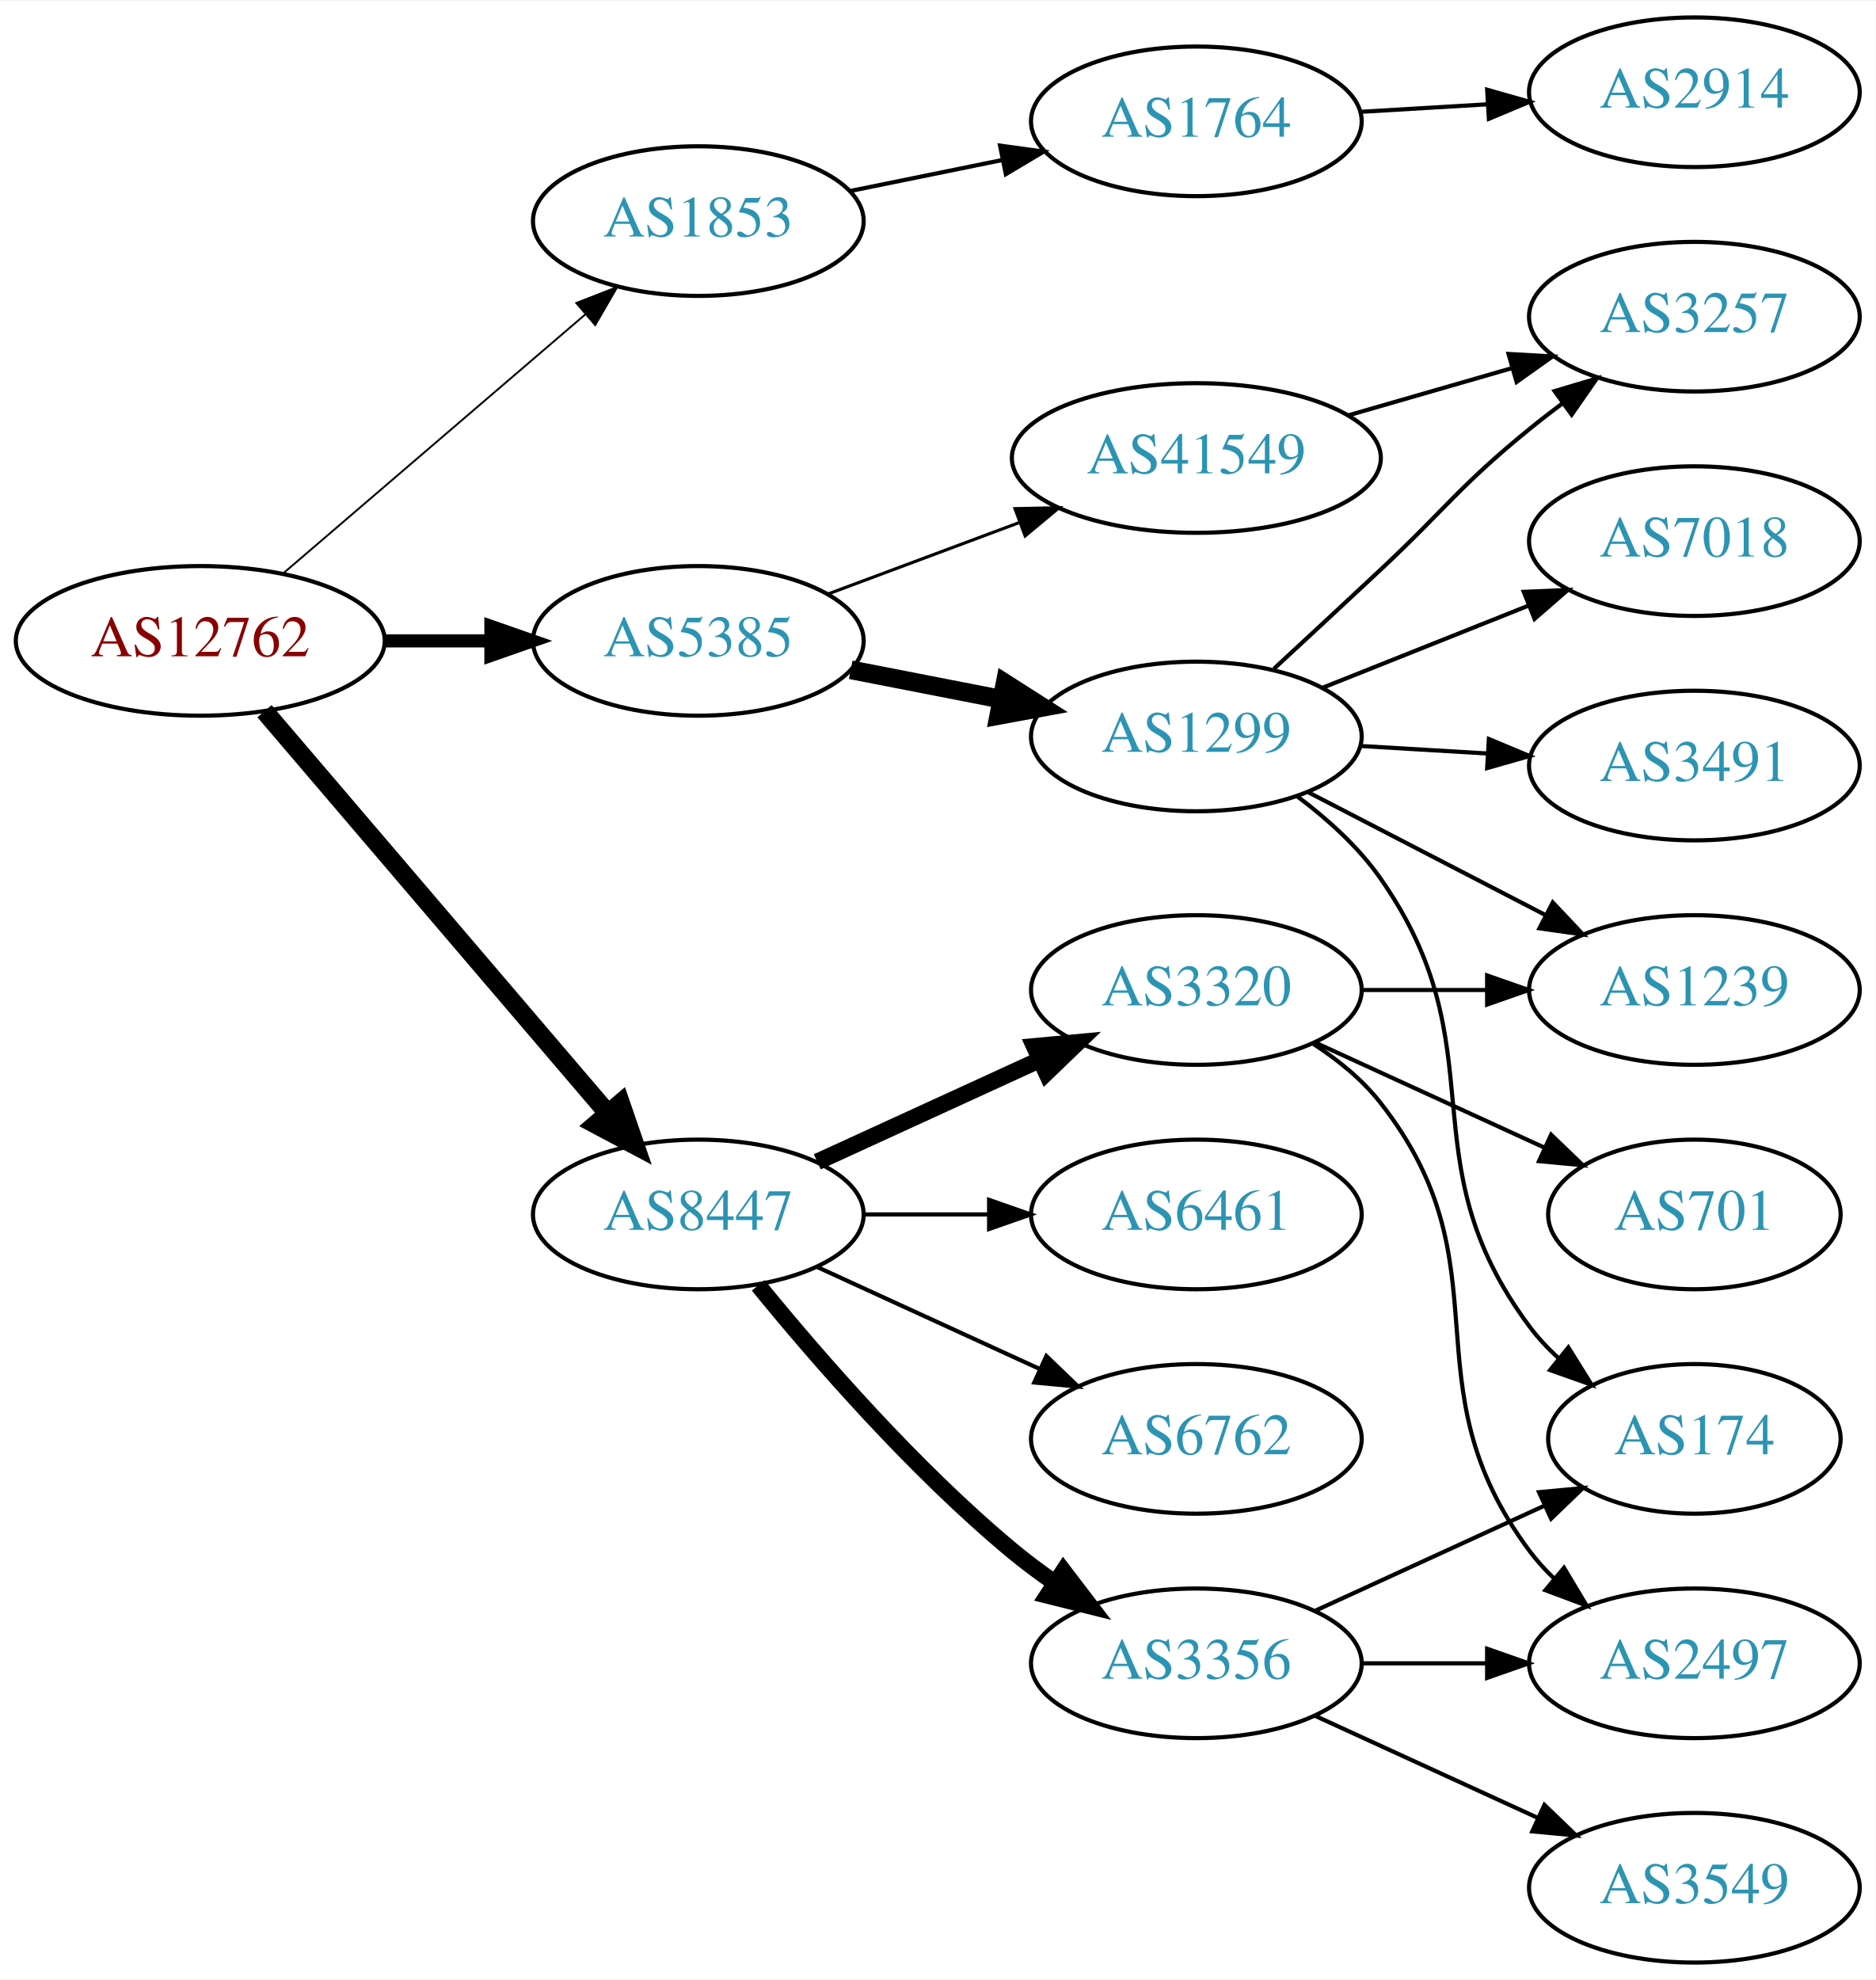
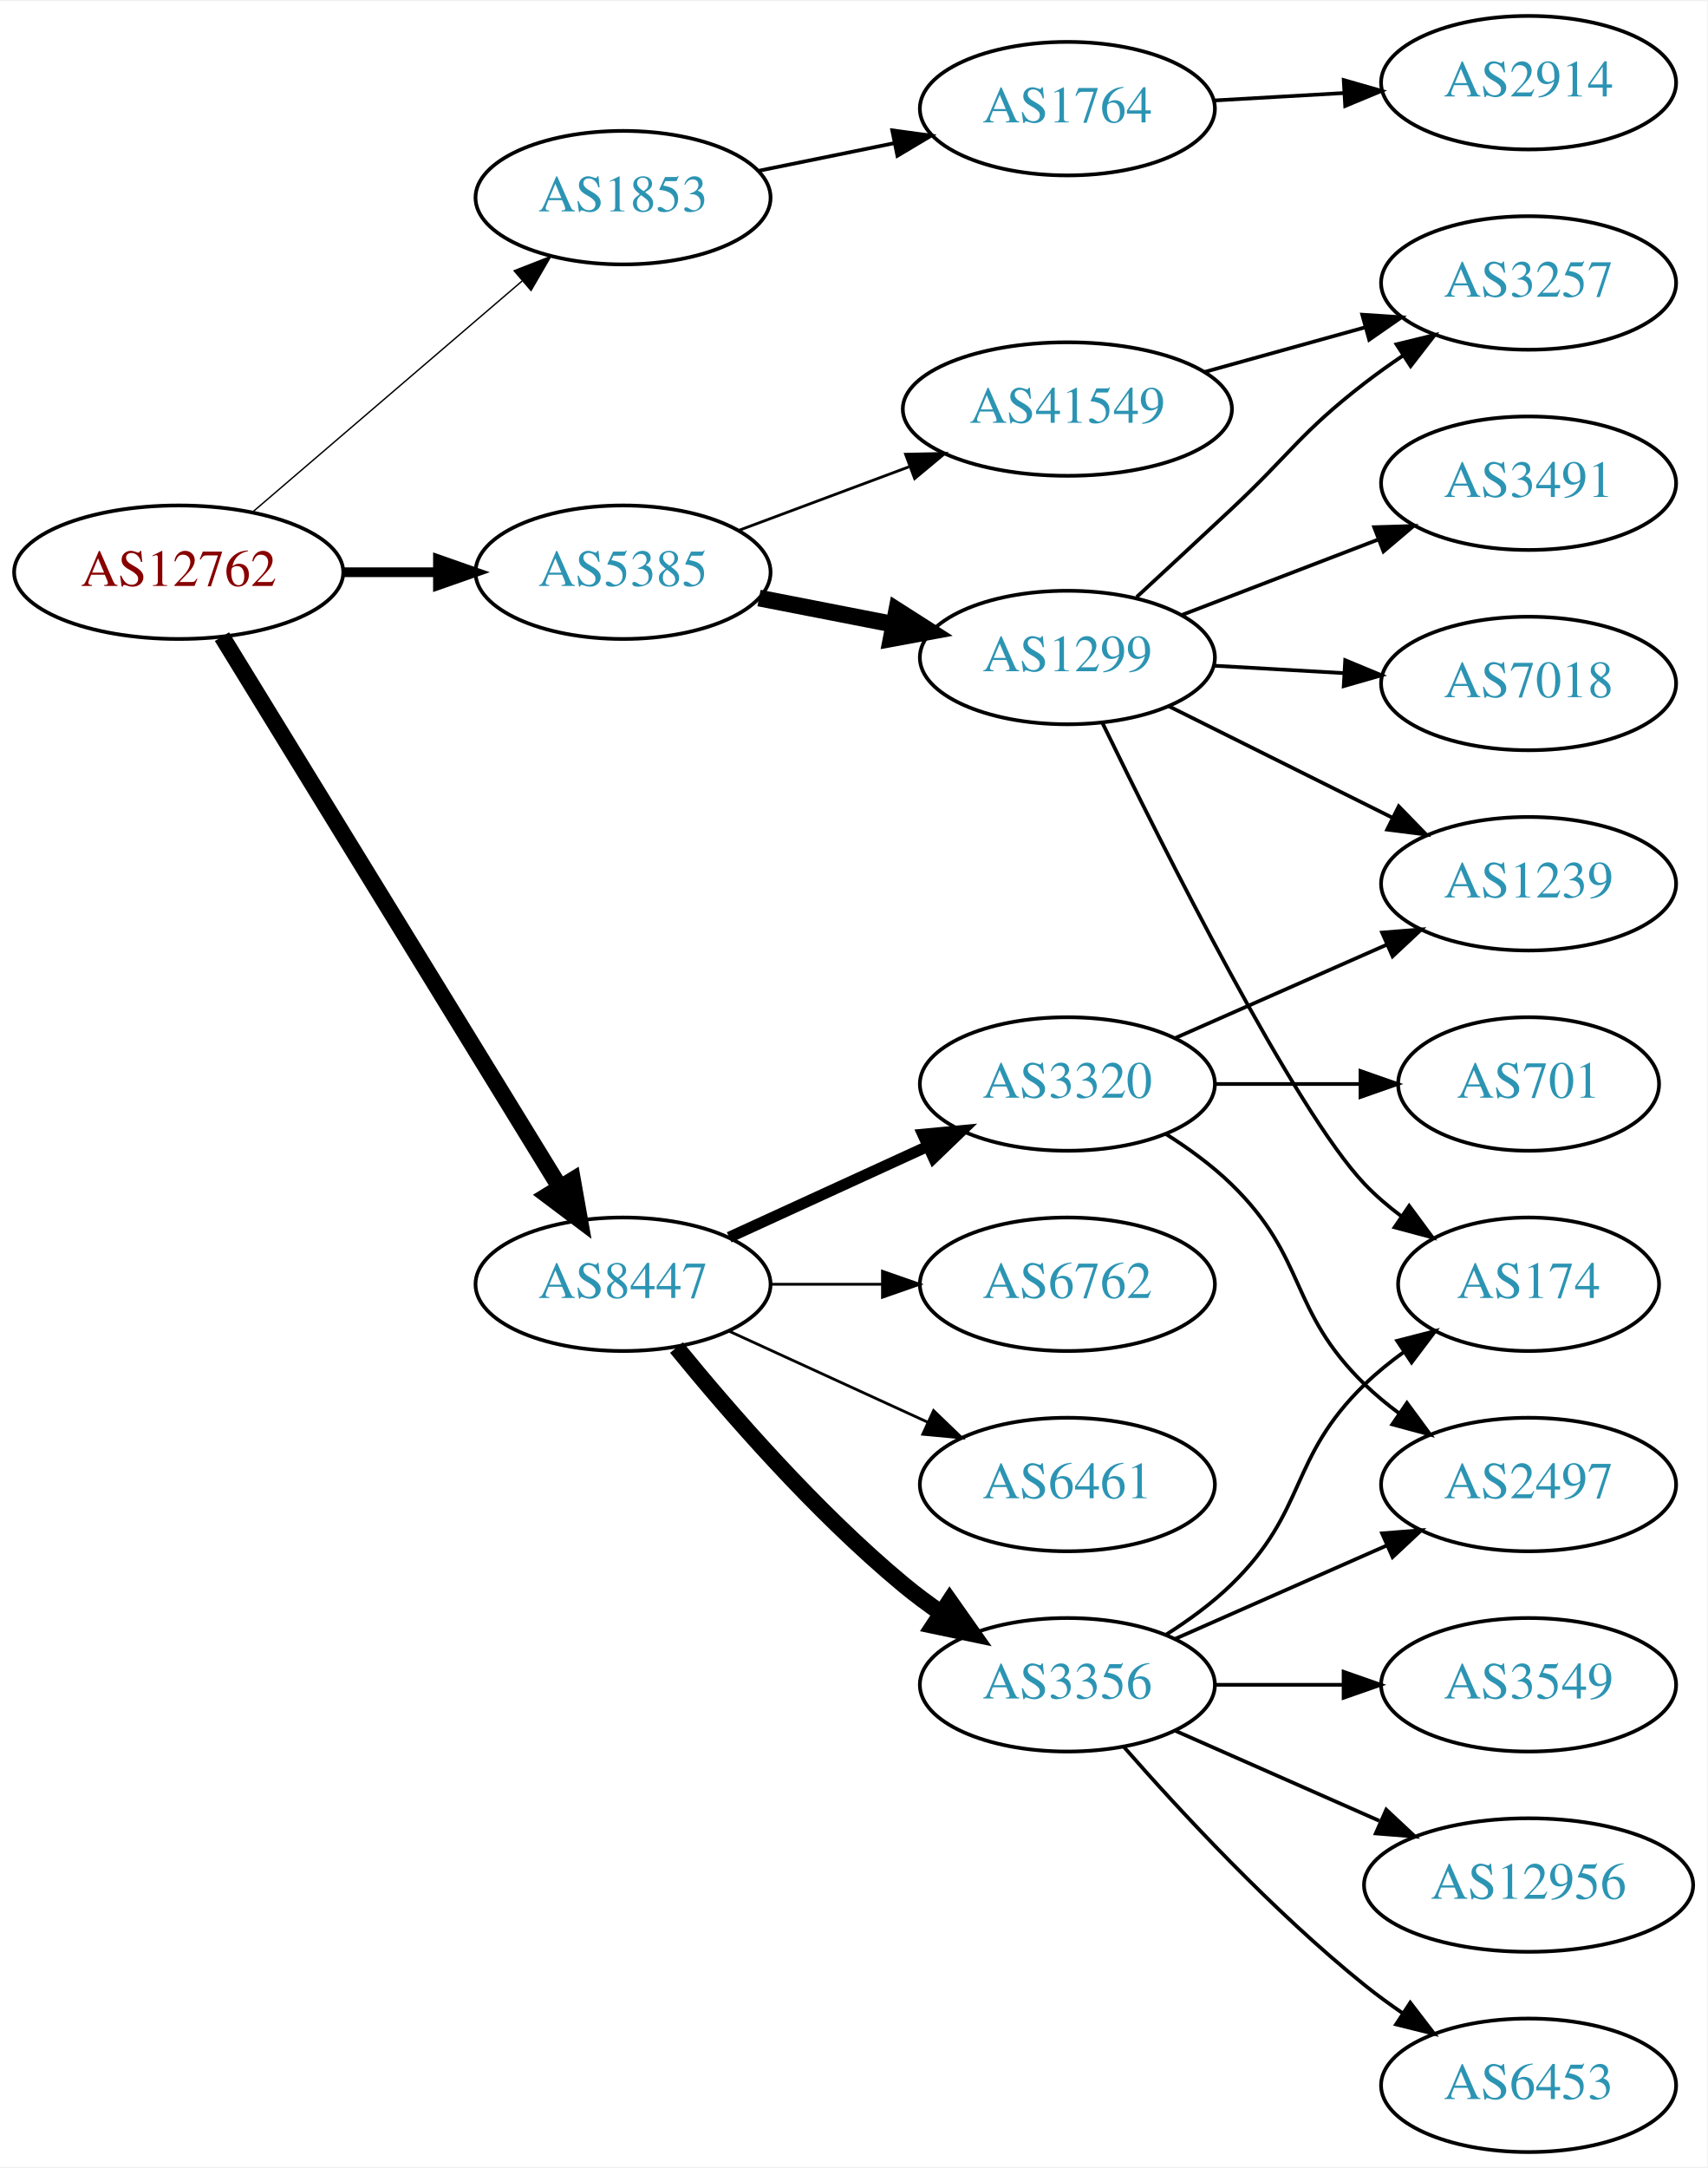
- <svg xmlns="http://www.w3.org/2000/svg" xmlns:xlink="http://www.w3.org/1999/xlink" width="451pt" height="476pt" viewBox="0.00 0.00 451.37 476.00">
-   <g id="graph0" class="graph" transform="scale(1 1) rotate(0) translate(4 472)">
-     <polygon fill="white" stroke="none" points="-4,4 -4,-472 447.37,-472 447.37,4 -4,4" />
+ <svg xmlns="http://www.w3.org/2000/svg" xmlns:xlink="http://www.w3.org/1999/xlink" width="460pt" height="584pt" viewBox="0.00 0.00 460.47 584.00">
+   <g id="graph0" class="graph" transform="scale(1 1) rotate(0) translate(4 580)">
+     <polygon fill="white" stroke="none" points="-4,4 -4,-580 456.469,-580 456.469,4 -4,4" />
    <g id="node1" class="node">
      <g id="a_node1">
        <a xlink:href="/asn/12762" xlink:title="AS12762 ~ VTG-AT [AT]">
-           <ellipse fill="#ffffff" stroke="black" cx="44.196" cy="-318" rx="44.393" ry="18" />
-           <text text-anchor="middle" x="44.196" y="-314.3" font-family="Times,serif" font-size="14.00" fill="#880000">AS12762</text>
+           <ellipse fill="#ffffff" stroke="black" cx="44.196" cy="-426" rx="44.393" ry="18" />
+           <text text-anchor="middle" x="44.196" y="-422.3" font-family="Times,serif" font-size="14.00" fill="#880000">AS12762</text>
        </a>
      </g>
    </g>
    <g id="node2" class="node">
      <g id="a_node2">
        <a xlink:href="/asn/1853" xlink:title="AS1853 ~ ACOnet Backbone [AT]">
-           <ellipse fill="#ffffff" stroke="black" cx="164.039" cy="-419" rx="39.794" ry="18" />
-           <text text-anchor="middle" x="164.039" y="-415.3" font-family="Times,serif" font-size="14.00" fill="#2c94b3">AS1853</text>
+           <ellipse fill="#ffffff" stroke="black" cx="164.039" cy="-527" rx="39.794" ry="18" />
+           <text text-anchor="middle" x="164.039" y="-523.3" font-family="Times,serif" font-size="14.00" fill="#2c94b3">AS1853</text>
        </a>
      </g>
    </g>
    <g id="edge1" class="edge">
-       <path fill="none" stroke="black" stroke-width="0.45" d="M64.129,-334.227C83.831,-351.113 114.826,-377.678 136.864,-396.566" />
-       <polygon fill="black" stroke="black" stroke-width="0.45" points="134.67,-399.296 144.541,-403.146 139.226,-393.981 134.67,-399.296" />
+       <path fill="none" stroke="black" stroke-width="0.375" d="M64.129,-442.227C83.831,-459.113 114.826,-485.678 136.864,-504.566" />
+       <polygon fill="black" stroke="black" stroke-width="0.375" points="134.67,-507.296 144.541,-511.146 139.226,-501.981 134.67,-507.296" />
    </g>
    <g id="node3" class="node">
      <g id="a_node3">
        <a xlink:href="/asn/5385" xlink:title="AS5385 ~ Russmedia IT GmbH [AT]">
-           <ellipse fill="#ffffff" stroke="black" cx="164.039" cy="-318" rx="39.794" ry="18" />
-           <text text-anchor="middle" x="164.039" y="-314.3" font-family="Times,serif" font-size="14.00" fill="#2c94b3">AS5385</text>
+           <ellipse fill="#ffffff" stroke="black" cx="164.039" cy="-426" rx="39.794" ry="18" />
+           <text text-anchor="middle" x="164.039" y="-422.3" font-family="Times,serif" font-size="14.00" fill="#2c94b3">AS5385</text>
        </a>
      </g>
    </g>
    <g id="edge2" class="edge">
-       <path fill="none" stroke="black" stroke-width="3.15" d="M88.407,-318C96.72,-318 105.482,-318 113.965,-318" />
-       <polygon fill="black" stroke="black" stroke-width="3.15" points="114.123,-321.5 124.123,-318 114.123,-314.5 114.123,-321.5" />
+       <path fill="none" stroke="black" stroke-width="2.625" d="M88.407,-426C96.72,-426 105.482,-426 113.965,-426" />
+       <polygon fill="black" stroke="black" stroke-width="2.625" points="114.123,-429.5 124.123,-426 114.123,-422.5 114.123,-429.5" />
    </g>
    <g id="node4" class="node">
      <g id="a_node4">
        <a xlink:href="/asn/8447" xlink:title="AS8447 ~ A1 Telekom Austria AG [AT]">
-           <ellipse fill="#ffffff" stroke="black" cx="164.039" cy="-180" rx="39.794" ry="18" />
-           <text text-anchor="middle" x="164.039" y="-176.3" font-family="Times,serif" font-size="14.00" fill="#2c94b3">AS8447</text>
+           <ellipse fill="#ffffff" stroke="black" cx="164.039" cy="-234" rx="39.794" ry="18" />
+           <text text-anchor="middle" x="164.039" y="-230.3" font-family="Times,serif" font-size="14.00" fill="#2c94b3">AS8447</text>
        </a>
      </g>
    </g>
    <g id="edge3" class="edge">
-       <path fill="none" stroke="black" stroke-width="4.5" d="M59.646,-301.078C80.343,-276.841 118.542,-232.107 142.267,-204.325" />
-       <polygon fill="black" stroke="black" stroke-width="4.5" points="145.339,-206.79 148.839,-196.629 139.351,-201.677 145.339,-206.79" />
+       <path fill="none" stroke="black" stroke-width="4.5" d="M55.862,-408.623C76.624,-374.795 122.569,-299.936 147.014,-260.11" />
+       <polygon fill="black" stroke="black" stroke-width="4.5" points="150.437,-262.059 152.312,-251.476 143.725,-257.939 150.437,-262.059" />
    </g>
    <g id="node5" class="node">
      <g id="a_node5">
        <a xlink:href="/asn/1764" xlink:title="AS1764 ~ NEXTLAYER-AS [AT]">
-           <ellipse fill="#ffffff" stroke="black" cx="283.881" cy="-443" rx="39.794" ry="18" />
-           <text text-anchor="middle" x="283.881" y="-439.3" font-family="Times,serif" font-size="14.00" fill="#2c94b3">AS1764</text>
+           <ellipse fill="#ffffff" stroke="black" cx="283.881" cy="-551" rx="39.794" ry="18" />
+           <text text-anchor="middle" x="283.881" y="-547.3" font-family="Times,serif" font-size="14.00" fill="#2c94b3">AS1764</text>
        </a>
      </g>
    </g>
    <g id="edge4" class="edge">
-       <path fill="none" stroke="black" d="M200.395,-426.201C211.942,-428.552 224.934,-431.198 237.132,-433.683" />
-       <polygon fill="black" stroke="black" points="236.645,-437.155 247.142,-435.721 238.042,-430.296 236.645,-437.155" />
+       <path fill="none" stroke="black" d="M200.395,-534.201C211.942,-536.552 224.934,-539.198 237.132,-541.683" />
+       <polygon fill="black" stroke="black" points="236.645,-545.155 247.142,-543.721 238.042,-538.296 236.645,-545.155" />
    </g>
    <g id="node7" class="node">
      <g id="a_node7">
        <a xlink:href="/asn/1299" xlink:title="AS1299 ~ Telia Carrier [EU]">
-           <ellipse fill="#ffffff" stroke="black" cx="283.881" cy="-295" rx="39.794" ry="18" />
-           <text text-anchor="middle" x="283.881" y="-291.3" font-family="Times,serif" font-size="14.00" fill="#2c94b3">AS1299</text>
+           <ellipse fill="#ffffff" stroke="black" cx="283.881" cy="-403" rx="39.794" ry="18" />
+           <text text-anchor="middle" x="283.881" y="-399.3" font-family="Times,serif" font-size="14.00" fill="#2c94b3">AS1299</text>
        </a>
      </g>
    </g>
    <g id="edge6" class="edge">
-       <path fill="none" stroke="black" stroke-width="4.5" d="M200.715,-311.037C212.147,-308.806 224.968,-306.303 237.022,-303.951" />
-       <polygon fill="black" stroke="black" stroke-width="4.5" points="237.859,-307.799 246.919,-302.019 236.35,-300.07 237.859,-307.799" />
+       <path fill="none" stroke="black" stroke-width="4.5" d="M200.715,-419.037C212.147,-416.806 224.968,-414.303 237.022,-411.951" />
+       <polygon fill="black" stroke="black" stroke-width="4.5" points="237.859,-415.799 246.919,-410.019 236.35,-408.07 237.859,-415.799" />
    </g>
    <g id="node8" class="node">
      <g id="a_node8">
        <a xlink:href="/asn/41549" xlink:title="AS41549 ~ EWB-Cable-Network-AS [CH]">
-           <ellipse fill="#ffffff" stroke="black" cx="283.881" cy="-362" rx="44.393" ry="18" />
-           <text text-anchor="middle" x="283.881" y="-358.3" font-family="Times,serif" font-size="14.00" fill="#2c94b3">AS41549</text>
+           <ellipse fill="#ffffff" stroke="black" cx="283.881" cy="-470" rx="44.393" ry="18" />
+           <text text-anchor="middle" x="283.881" y="-466.3" font-family="Times,serif" font-size="14.00" fill="#2c94b3">AS41549</text>
        </a>
      </g>
    </g>
    <g id="edge7" class="edge">
-       <path fill="none" stroke="black" stroke-width="0.75" d="M195.08,-329.217C209.065,-334.438 225.933,-340.737 241.131,-346.411" />
-       <polygon fill="black" stroke="black" stroke-width="0.75" points="240.237,-349.814 250.83,-350.033 242.686,-343.256 240.237,-349.814" />
+       <path fill="none" stroke="black" stroke-width="0.75" d="M195.08,-437.217C209.065,-442.438 225.933,-448.737 241.131,-454.411" />
+       <polygon fill="black" stroke="black" stroke-width="0.75" points="240.237,-457.814 250.83,-458.033 242.686,-451.256 240.237,-457.814" />
    </g>
    <g id="node14" class="node">
      <g id="a_node14">
        <a xlink:href="/asn/3356" xlink:title="AS3356 ~ Level 3 Parent, LLC [US]">
-           <ellipse fill="#ffffff" stroke="black" cx="283.881" cy="-72" rx="39.794" ry="18" />
-           <text text-anchor="middle" x="283.881" y="-68.3" font-family="Times,serif" font-size="14.00" fill="#2c94b3">AS3356</text>
+           <ellipse fill="#ffffff" stroke="black" cx="283.881" cy="-126" rx="39.794" ry="18" />
+           <text text-anchor="middle" x="283.881" y="-122.3" font-family="Times,serif" font-size="14.00" fill="#2c94b3">AS3356</text>
        </a>
      </g>
    </g>
    <g id="edge14" class="edge">
-       <path fill="none" stroke="black" stroke-width="4" d="M178.458,-162.935C192.572,-145.625 215.987,-118.655 239.685,-99 242.901,-96.332 246.402,-93.73 249.972,-91.259" />
-       <polygon fill="black" stroke="black" stroke-width="4" points="251.896,-94.183 258.329,-85.764 248.05,-88.334 251.896,-94.183" />
+       <path fill="none" stroke="black" stroke-width="4.5" d="M178.458,-216.935C192.572,-199.625 215.987,-172.655 239.685,-153 242.901,-150.332 246.402,-147.73 249.972,-145.259" />
+       <polygon fill="black" stroke="black" stroke-width="4.5" points="252.137,-148.548 258.329,-139.764 247.81,-141.968 252.137,-148.548" />
    </g>
    <g id="node15" class="node">
      <g id="a_node15">
+         <a xlink:href="/asn/3320" xlink:title="AS3320 ~ DTAG [DE]">
+           <ellipse fill="#ffffff" stroke="black" cx="283.881" cy="-288" rx="39.794" ry="18" />
+           <text text-anchor="middle" x="283.881" y="-284.3" font-family="Times,serif" font-size="14.00" fill="#2c94b3">AS3320</text>
+         </a>
+       </g>
+     </g>
+     <g id="edge15" class="edge">
+       <path fill="none" stroke="black" stroke-width="3" d="M192.667,-246.661C208.624,-253.973 228.895,-263.261 246.178,-271.181" />
+       <polygon fill="black" stroke="black" stroke-width="3" points="244.876,-274.435 255.425,-275.419 247.793,-268.071 244.876,-274.435" />
+     </g>
+     <g id="node16" class="node">
+       <g id="a_node16">
+         <a xlink:href="/asn/6762" xlink:title="AS6762 ~ TELECOM ITALIA SPARKLE S.p.A. [IT]">
+           <ellipse fill="#ffffff" stroke="black" cx="283.881" cy="-234" rx="39.794" ry="18" />
+           <text text-anchor="middle" x="283.881" y="-230.3" font-family="Times,serif" font-size="14.00" fill="#2c94b3">AS6762</text>
+         </a>
+       </g>
+     </g>
+     <g id="edge16" class="edge">
+       <path fill="none" stroke="black" stroke-width="0.75" d="M203.951,-234C213.505,-234 223.854,-234 233.817,-234" />
+       <polygon fill="black" stroke="black" stroke-width="0.75" points="234.009,-237.5 244.009,-234 234.009,-230.5 234.009,-237.5" />
+     </g>
+     <g id="node17" class="node">
+       <g id="a_node17">
        <a xlink:href="/asn/6461" xlink:title="AS6461 ~ Zayo Bandwidth [US]">
          <ellipse fill="#ffffff" stroke="black" cx="283.881" cy="-180" rx="39.794" ry="18" />
          <text text-anchor="middle" x="283.881" y="-176.3" font-family="Times,serif" font-size="14.00" fill="#2c94b3">AS6461</text>
        </a>
      </g>
    </g>
-     <g id="edge15" class="edge">
-       <path fill="none" stroke="black" d="M203.951,-180C213.505,-180 223.854,-180 233.817,-180" />
-       <polygon fill="black" stroke="black" points="234.009,-183.5 244.009,-180 234.009,-176.5 234.009,-183.5" />
-     </g>
-     <g id="node16" class="node">
-       <g id="a_node16">
-         <a xlink:href="/asn/6762" xlink:title="AS6762 ~ TELECOM ITALIA SPARKLE S.p.A. [IT]">
-           <ellipse fill="#ffffff" stroke="black" cx="283.881" cy="-126" rx="39.794" ry="18" />
-           <text text-anchor="middle" x="283.881" y="-122.3" font-family="Times,serif" font-size="14.00" fill="#2c94b3">AS6762</text>
-         </a>
-       </g>
-     </g>
-     <g id="edge16" class="edge">
-       <path fill="none" stroke="black" d="M192.667,-167.339C208.624,-160.027 228.895,-150.739 246.178,-142.819" />
-       <polygon fill="black" stroke="black" points="247.793,-145.929 255.425,-138.581 244.876,-139.565 247.793,-145.929" />
-     </g>
-     <g id="node17" class="node">
-       <g id="a_node17">
-         <a xlink:href="/asn/3320" xlink:title="AS3320 ~ DTAG [DE]">
-           <ellipse fill="#ffffff" stroke="black" cx="283.881" cy="-234" rx="39.794" ry="18" />
-           <text text-anchor="middle" x="283.881" y="-230.3" font-family="Times,serif" font-size="14.00" fill="#2c94b3">AS3320</text>
-         </a>
-       </g>
-     </g>
    <g id="edge17" class="edge">
-       <path fill="none" stroke="black" stroke-width="4" d="M192.667,-192.661C208.624,-199.973 228.895,-209.261 246.178,-217.181" />
-       <polygon fill="black" stroke="black" stroke-width="4" points="244.876,-220.435 255.425,-221.419 247.793,-214.071 244.876,-220.435" />
+       <path fill="none" stroke="black" stroke-width="0.75" d="M192.667,-221.339C208.624,-214.027 228.895,-204.739 246.178,-196.819" />
+       <polygon fill="black" stroke="black" stroke-width="0.75" points="247.793,-199.929 255.425,-192.581 244.876,-193.565 247.793,-199.929" />
    </g>
    <g id="node6" class="node">
      <g id="a_node6">
        <a xlink:href="/asn/2914" xlink:title="AS2914 ~ NTT America, Inc. [US]">
-           <ellipse fill="#ffffff" stroke="black" cx="403.724" cy="-450" rx="39.794" ry="18" />
-           <text text-anchor="middle" x="403.724" y="-446.3" font-family="Times,serif" font-size="14.00" fill="#2c94b3">AS2914</text>
+           <ellipse fill="#ffffff" stroke="black" cx="408.273" cy="-558" rx="39.794" ry="18" />
+           <text text-anchor="middle" x="408.273" y="-554.3" font-family="Times,serif" font-size="14.00" fill="#2c94b3">AS2914</text>
        </a>
      </g>
    </g>
    <g id="edge5" class="edge">
-       <path fill="none" stroke="black" d="M323.467,-445.292C333.234,-445.872 343.85,-446.503 354.044,-447.108" />
-       <polygon fill="black" stroke="black" points="353.861,-450.604 364.051,-447.703 354.276,-443.616 353.861,-450.604" />
+       <path fill="none" stroke="black" d="M323.271,-553.196C334.441,-553.834 346.793,-554.541 358.511,-555.211" />
+       <polygon fill="black" stroke="black" points="358.415,-558.711 368.599,-555.788 358.815,-551.723 358.415,-558.711" />
    </g>
    <g id="node9" class="node">
      <g id="a_node9">
        <a xlink:href="/asn/174" xlink:title="AS174 ~ Cogent Communications [US]">
-           <ellipse fill="#ffffff" stroke="black" cx="403.724" cy="-126" rx="35.194" ry="18" />
-           <text text-anchor="middle" x="403.724" y="-122.3" font-family="Times,serif" font-size="14.00" fill="#2c94b3">AS174</text>
+           <ellipse fill="#ffffff" stroke="black" cx="408.273" cy="-234" rx="35.194" ry="18" />
+           <text text-anchor="middle" x="408.273" y="-230.3" font-family="Times,serif" font-size="14.00" fill="#2c94b3">AS174</text>
        </a>
      </g>
    </g>
    <g id="edge8" class="edge">
-       <path fill="none" stroke="black" d="M308.234,-280.54C315.415,-275.149 322.807,-268.495 328.077,-261 357.181,-219.612 333.806,-193.542 364.077,-153 366.085,-150.311 368.441,-147.791 370.982,-145.454" />
-       <polygon fill="black" stroke="black" points="373.397,-148.004 378.998,-139.011 369.011,-142.548 373.397,-148.004" />
+       <path fill="none" stroke="black" d="M293.372,-385.279C309.639,-351.79 345.254,-280.787 364.077,-261 367.026,-257.9 370.403,-255.008 373.94,-252.355" />
+       <polygon fill="black" stroke="black" points="376.069,-255.14 382.362,-246.616 372.127,-249.356 376.069,-255.14" />
    </g>
    <g id="node10" class="node">
      <g id="a_node10">
-         <a xlink:href="/asn/1239" xlink:title="AS1239 ~ Sprint [US]">
-           <ellipse fill="#ffffff" stroke="black" cx="403.724" cy="-234" rx="39.794" ry="18" />
-           <text text-anchor="middle" x="403.724" y="-230.3" font-family="Times,serif" font-size="14.00" fill="#2c94b3">AS1239</text>
+         <a xlink:href="/asn/3491" xlink:title="AS3491 ~ PCCW Global, Inc. [US]">
+           <ellipse fill="#ffffff" stroke="black" cx="408.273" cy="-450" rx="39.794" ry="18" />
+           <text text-anchor="middle" x="408.273" y="-446.3" font-family="Times,serif" font-size="14.00" fill="#2c94b3">AS3491</text>
        </a>
      </g>
    </g>
    <g id="edge9" class="edge">
-       <path fill="none" stroke="black" d="M310.742,-281.613C327.551,-272.913 349.666,-261.465 367.999,-251.975" />
-       <polygon fill="black" stroke="black" points="369.651,-255.061 376.923,-247.355 366.433,-248.844 369.651,-255.061" />
+       <path fill="none" stroke="black" d="M314.822,-414.497C330.676,-420.586 350.357,-428.143 367.48,-434.719" />
+       <polygon fill="black" stroke="black" points="366.628,-438.141 377.218,-438.458 369.137,-431.606 366.628,-438.141" />
    </g>
    <g id="node11" class="node">
      <g id="a_node11">
        <a xlink:href="/asn/7018" xlink:title="AS7018 ~ AT&amp;T Services, Inc. [US]">
-           <ellipse fill="#ffffff" stroke="black" cx="403.724" cy="-342" rx="39.794" ry="18" />
-           <text text-anchor="middle" x="403.724" y="-338.3" font-family="Times,serif" font-size="14.00" fill="#2c94b3">AS7018</text>
+           <ellipse fill="#ffffff" stroke="black" cx="408.273" cy="-396" rx="39.794" ry="18" />
+           <text text-anchor="middle" x="408.273" y="-392.3" font-family="Times,serif" font-size="14.00" fill="#2c94b3">AS7018</text>
        </a>
      </g>
    </g>
    <g id="edge10" class="edge">
-       <path fill="none" stroke="black" d="M314.314,-306.739C329.218,-312.683 347.514,-319.98 363.587,-326.391" />
-       <polygon fill="black" stroke="black" points="362.673,-329.794 373.258,-330.248 365.266,-323.292 362.673,-329.794" />
+       <path fill="none" stroke="black" d="M323.271,-400.804C334.441,-400.166 346.793,-399.459 358.511,-398.789" />
+       <polygon fill="black" stroke="black" points="358.815,-402.277 368.599,-398.212 358.415,-395.289 358.815,-402.277" />
    </g>
    <g id="node12" class="node">
      <g id="a_node12">
-         <a xlink:href="/asn/3491" xlink:title="AS3491 ~ PCCW Global, Inc. [US]">
-           <ellipse fill="#ffffff" stroke="black" cx="403.724" cy="-288" rx="39.794" ry="18" />
-           <text text-anchor="middle" x="403.724" y="-284.3" font-family="Times,serif" font-size="14.00" fill="#2c94b3">AS3491</text>
+         <a xlink:href="/asn/1239" xlink:title="AS1239 ~ Sprint [US]">
+           <ellipse fill="#ffffff" stroke="black" cx="408.273" cy="-342" rx="39.794" ry="18" />
+           <text text-anchor="middle" x="408.273" y="-338.3" font-family="Times,serif" font-size="14.00" fill="#2c94b3">AS1239</text>
        </a>
      </g>
    </g>
    <g id="edge11" class="edge">
-       <path fill="none" stroke="black" d="M323.467,-292.708C333.234,-292.128 343.85,-291.497 354.044,-290.892" />
-       <polygon fill="black" stroke="black" points="354.276,-294.384 364.051,-290.297 353.861,-287.396 354.276,-294.384" />
+       <path fill="none" stroke="black" d="M311.137,-389.914C328.763,-381.129 352.205,-369.446 371.527,-359.816" />
+       <polygon fill="black" stroke="black" points="373.25,-362.868 380.638,-355.275 370.127,-356.603 373.25,-362.868" />
    </g>
    <g id="node13" class="node">
      <g id="a_node13">
        <a xlink:href="/asn/3257" xlink:title="AS3257 ~ GTT [DE]">
-           <ellipse fill="#ffffff" stroke="black" cx="403.724" cy="-396" rx="39.794" ry="18" />
-           <text text-anchor="middle" x="403.724" y="-392.3" font-family="Times,serif" font-size="14.00" fill="#2c94b3">AS3257</text>
+           <ellipse fill="#ffffff" stroke="black" cx="408.273" cy="-504" rx="39.794" ry="18" />
+           <text text-anchor="middle" x="408.273" y="-500.3" font-family="Times,serif" font-size="14.00" fill="#2c94b3">AS3257</text>
        </a>
      </g>
    </g>
    <g id="edge12" class="edge">
-       <path fill="none" stroke="black" d="M302.571,-311.309C310.403,-318.547 319.716,-327.181 328.077,-335 344.151,-350.032 347.011,-355.105 364.077,-369 366.616,-371.067 369.305,-373.147 372.035,-375.186" />
-       <polygon fill="black" stroke="black" points="370.087,-378.097 380.241,-381.124 374.191,-372.426 370.087,-378.097" />
+       <path fill="none" stroke="black" d="M302.571,-419.309C310.403,-426.547 319.716,-435.181 328.077,-443 344.151,-458.032 346.661,-463.546 364.077,-477 367.384,-479.555 370.942,-482.086 374.545,-484.516" />
+       <polygon fill="black" stroke="black" points="372.645,-487.455 382.939,-489.963 376.456,-481.583 372.645,-487.455" />
    </g>
    <g id="edge13" class="edge">
-       <path fill="none" stroke="black" d="M320.558,-372.293C332.974,-375.876 347.029,-379.931 359.96,-383.662" />
-       <polygon fill="black" stroke="black" points="359.005,-387.029 369.583,-386.438 360.945,-380.303 359.005,-387.029" />
-     </g>
-     <g id="edge20" class="edge">
-       <path fill="none" stroke="black" d="M312.51,-84.661C328.926,-92.183 349.908,-101.798 367.505,-109.861" />
-       <polygon fill="black" stroke="black" points="366.333,-113.174 376.882,-114.158 369.249,-106.811 366.333,-113.174" />
+       <path fill="none" stroke="black" d="M320.941,-480.017C334.445,-483.769 349.926,-488.069 364.016,-491.983" />
+       <polygon fill="black" stroke="black" points="363.409,-495.447 373.981,-494.751 365.282,-488.702 363.409,-495.447" />
+     </g>
+     <g id="edge22" class="edge">
+       <path fill="none" stroke="black" d="M310.41,-139.462C316.573,-143.362 322.875,-147.948 328.077,-153 348.771,-173.094 343.384,-186.906 364.077,-207 367.305,-210.134 370.956,-213.089 374.734,-215.812" />
+       <polygon fill="black" stroke="black" points="372.832,-218.75 383.094,-221.383 376.713,-212.925 372.832,-218.75" />
    </g>
    <g id="node18" class="node">
      <g id="a_node18">
-         <a xlink:href="/asn/2497" xlink:title="AS2497 ~ Internet Initiative Japan Inc. [JP]">
-           <ellipse fill="#ffffff" stroke="black" cx="403.724" cy="-72" rx="39.794" ry="18" />
-           <text text-anchor="middle" x="403.724" y="-68.3" font-family="Times,serif" font-size="14.00" fill="#2c94b3">AS2497</text>
+         <a xlink:href="/asn/3549" xlink:title="AS3549 ~ Level 3 Parent, LLC [US]">
+           <ellipse fill="#ffffff" stroke="black" cx="408.273" cy="-126" rx="39.794" ry="18" />
+           <text text-anchor="middle" x="408.273" y="-122.3" font-family="Times,serif" font-size="14.00" fill="#2c94b3">AS3549</text>
        </a>
      </g>
    </g>
    <g id="edge18" class="edge">
-       <path fill="none" stroke="black" d="M323.794,-72C333.347,-72 343.697,-72 353.659,-72" />
-       <polygon fill="black" stroke="black" points="353.852,-75.5 363.852,-72 353.852,-68.5 353.852,-75.5" />
+       <path fill="none" stroke="black" d="M323.607,-126C334.545,-126 346.596,-126 358.062,-126" />
+       <polygon fill="black" stroke="black" points="358.38,-129.5 368.38,-126 358.38,-122.5 358.38,-129.5" />
    </g>
    <g id="node19" class="node">
      <g id="a_node19">
-         <a xlink:href="/asn/3549" xlink:title="AS3549 ~ Level 3 Parent, LLC [US]">
-           <ellipse fill="#ffffff" stroke="black" cx="403.724" cy="-18" rx="39.794" ry="18" />
-           <text text-anchor="middle" x="403.724" y="-14.3" font-family="Times,serif" font-size="14.00" fill="#2c94b3">AS3549</text>
+         <a xlink:href="/asn/12956" xlink:title="AS12956 ~ TELXIUS [ES]">
+           <ellipse fill="#ffffff" stroke="black" cx="408.273" cy="-72" rx="44.393" ry="18" />
+           <text text-anchor="middle" x="408.273" y="-68.3" font-family="Times,serif" font-size="14.00" fill="#2c94b3">AS12956</text>
        </a>
      </g>
    </g>
    <g id="edge19" class="edge">
-       <path fill="none" stroke="black" d="M312.51,-59.339C328.467,-52.027 348.738,-42.739 366.02,-34.819" />
-       <polygon fill="black" stroke="black" points="367.635,-37.929 375.268,-30.581 364.719,-31.565 367.635,-37.929" />
-     </g>
-     <g id="edge21" class="edge">
-       <path fill="none" stroke="black" d="M323.794,-234C333.347,-234 343.697,-234 353.659,-234" />
-       <polygon fill="black" stroke="black" points="353.852,-237.5 363.852,-234 353.852,-230.5 353.852,-237.5" />
-     </g>
-     <g id="edge22" class="edge">
-       <path fill="none" stroke="black" d="M311.853,-221.145C317.841,-217.28 323.701,-212.559 328.077,-207 359.376,-167.246 333.806,-139.542 364.077,-99 365.822,-96.664 367.829,-94.455 369.992,-92.383" />
-       <polygon fill="black" stroke="black" points="372.352,-94.973 377.793,-85.882 367.87,-89.595 372.352,-94.973" />
+       <path fill="none" stroke="black" d="M312.96,-113.611C329.276,-106.413 350.087,-97.231 368.007,-89.325" />
+       <polygon fill="black" stroke="black" points="369.881,-92.323 377.618,-85.084 367.056,-85.919 369.881,-92.323" />
    </g>
    <g id="node20" class="node">
      <g id="a_node20">
+         <a xlink:href="/asn/6453" xlink:title="AS6453 ~ TATA COMMUNICATIONS (AMERICA) INC [US]">
+           <ellipse fill="#ffffff" stroke="black" cx="408.273" cy="-18" rx="39.794" ry="18" />
+           <text text-anchor="middle" x="408.273" y="-14.3" font-family="Times,serif" font-size="14.00" fill="#2c94b3">AS6453</text>
+         </a>
+       </g>
+     </g>
+     <g id="edge20" class="edge">
+       <path fill="none" stroke="black" d="M299.033,-109.337C314.135,-92.106 339.256,-64.976 364.077,-45 367.333,-42.38 370.858,-39.808 374.442,-37.354" />
+       <polygon fill="black" stroke="black" points="376.361,-40.281 382.815,-31.879 372.53,-34.423 376.361,-40.281" />
+     </g>
+     <g id="node21" class="node">
+       <g id="a_node21">
+         <a xlink:href="/asn/2497" xlink:title="AS2497 ~ Internet Initiative Japan Inc. [JP]">
+           <ellipse fill="#ffffff" stroke="black" cx="408.273" cy="-180" rx="39.794" ry="18" />
+           <text text-anchor="middle" x="408.273" y="-176.3" font-family="Times,serif" font-size="14.00" fill="#2c94b3">AS2497</text>
+         </a>
+       </g>
+     </g>
+     <g id="edge21" class="edge">
+       <path fill="none" stroke="black" d="M312.96,-138.389C329.908,-145.866 351.706,-155.483 370.075,-163.588" />
+       <polygon fill="black" stroke="black" points="368.763,-166.834 379.325,-167.669 371.589,-160.43 368.763,-166.834" />
+     </g>
+     <g id="edge24" class="edge">
+       <path fill="none" stroke="black" d="M312.96,-300.389C329.908,-307.866 351.706,-317.483 370.075,-325.588" />
+       <polygon fill="black" stroke="black" points="368.763,-328.834 379.325,-329.669 371.589,-322.43 368.763,-328.834" />
+     </g>
+     <g id="edge25" class="edge">
+       <path fill="none" stroke="black" d="M310.41,-274.538C316.573,-270.638 322.875,-266.052 328.077,-261 348.771,-240.906 343.384,-227.094 364.077,-207 366.922,-204.237 370.096,-201.614 373.396,-199.166" />
+       <polygon fill="black" stroke="black" points="375.462,-201.994 381.744,-193.462 371.513,-196.214 375.462,-201.994" />
+     </g>
+     <g id="node22" class="node">
+       <g id="a_node22">
        <a xlink:href="/asn/701" xlink:title="AS701 ~ UUNET [US]">
-           <ellipse fill="#ffffff" stroke="black" cx="403.724" cy="-180" rx="35.194" ry="18" />
-           <text text-anchor="middle" x="403.724" y="-176.3" font-family="Times,serif" font-size="14.00" fill="#2c94b3">AS701</text>
+           <ellipse fill="#ffffff" stroke="black" cx="408.273" cy="-288" rx="35.194" ry="18" />
+           <text text-anchor="middle" x="408.273" y="-284.3" font-family="Times,serif" font-size="14.00" fill="#2c94b3">AS701</text>
        </a>
      </g>
    </g>
    <g id="edge23" class="edge">
-       <path fill="none" stroke="black" d="M312.51,-221.339C328.926,-213.817 349.908,-204.202 367.505,-196.139" />
-       <polygon fill="black" stroke="black" points="369.249,-199.189 376.882,-191.842 366.333,-192.826 369.249,-199.189" />
+       <path fill="none" stroke="black" d="M323.607,-288C336.096,-288 350.035,-288 362.898,-288" />
+       <polygon fill="black" stroke="black" points="362.936,-291.5 372.936,-288 362.936,-284.5 362.936,-291.5" />
    </g>
  </g>
</svg>
